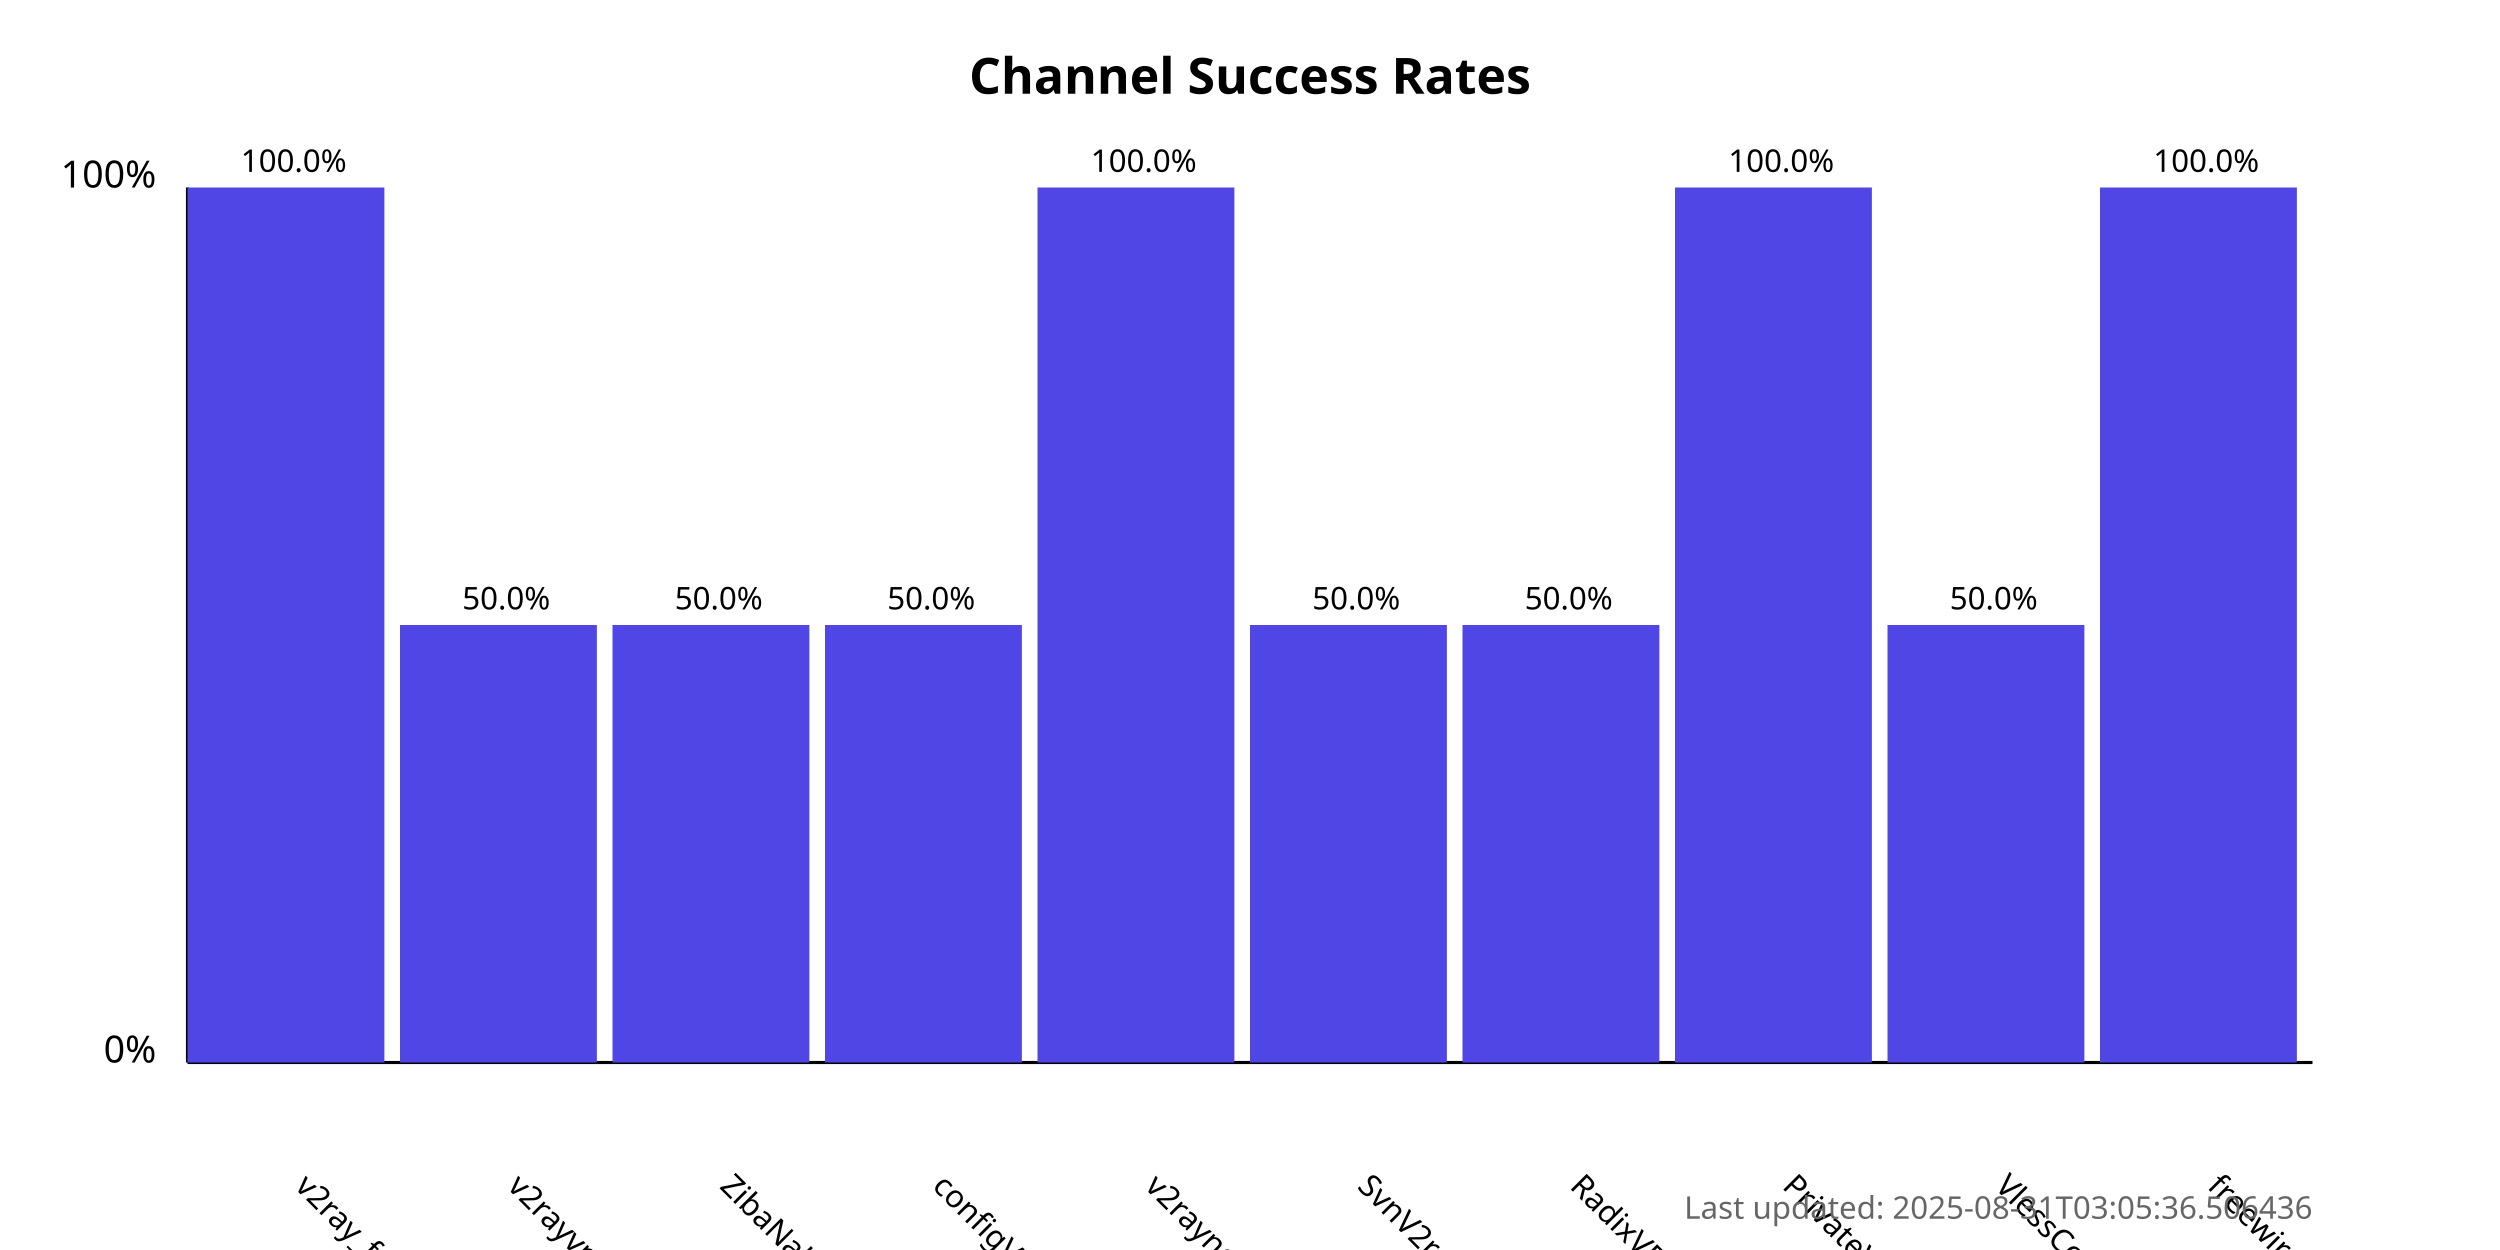
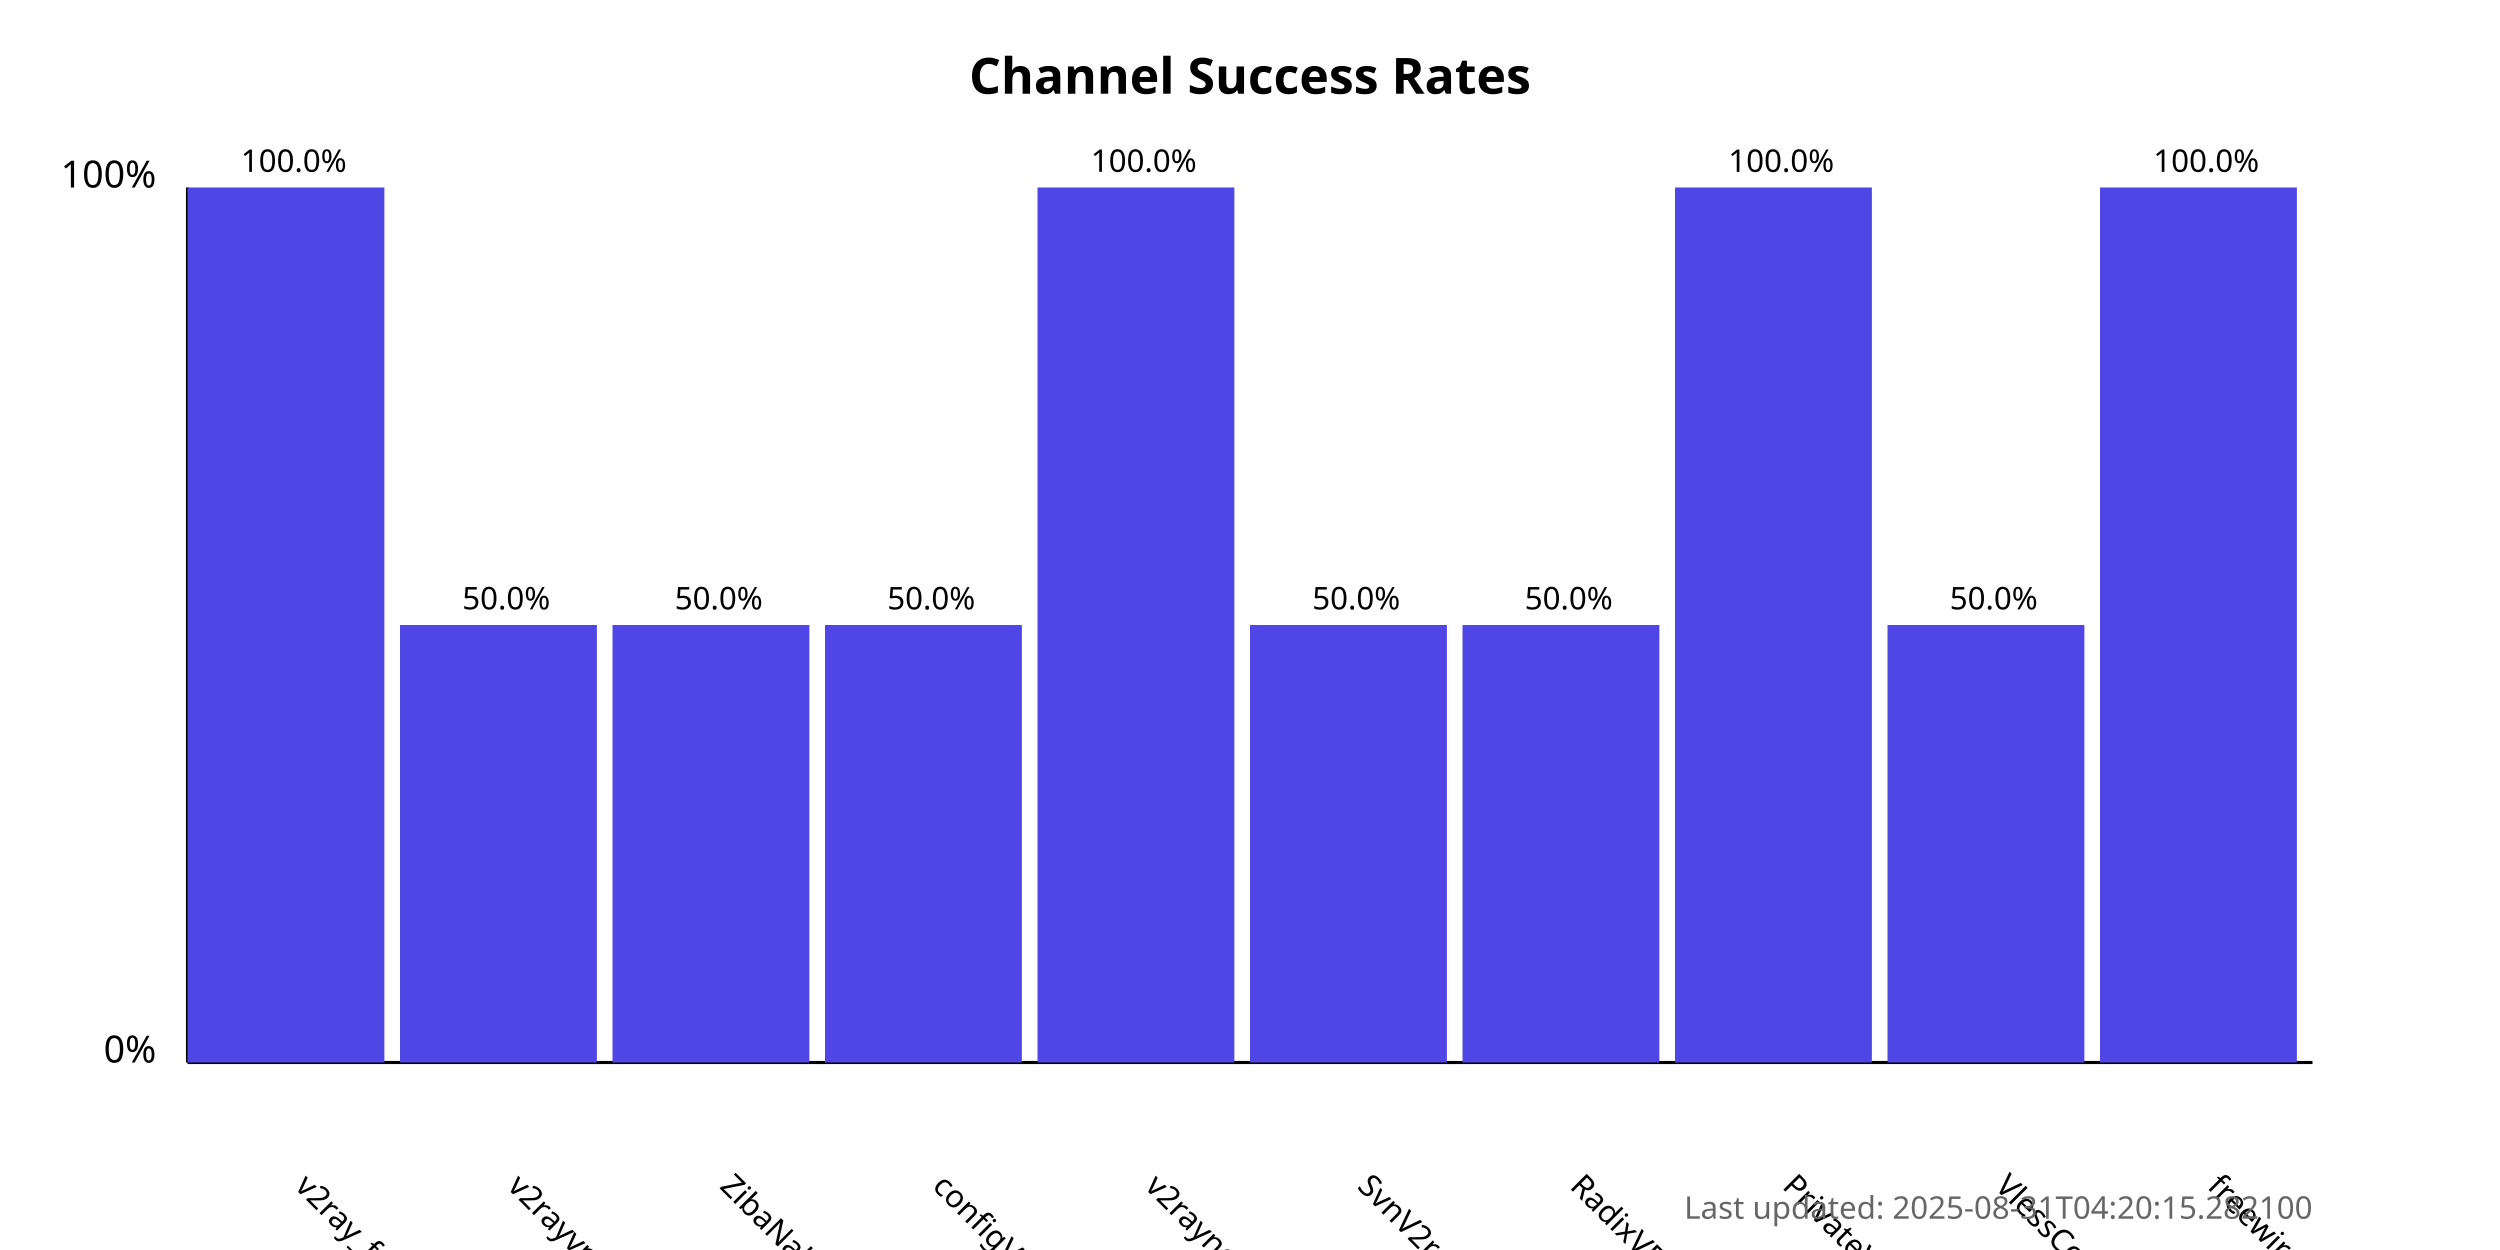
<svg xmlns="http://www.w3.org/2000/svg" width="800" height="400">
  <style>
            .chart-title { font: bold 16px sans-serif; }
            .axis-label { font: 12px sans-serif; }
            .tick-label { font: 10px sans-serif; }
            .bar { fill: #4f46e5; }
            .bar:hover { fill: #6366f1; }
            .timestamp { font: 10px sans-serif; fill: #666; }
        </style>
  <text x="400.0" y="30" text-anchor="middle" class="chart-title">
            Channel Success Rates
        </text>
  <line x1="60" y1="340" x2="60" y2="60" stroke="black" stroke-width="1" />
  <line x1="60" y1="340" x2="740" y2="340" stroke="black" stroke-width="1" />
  <text x="50" y="340" text-anchor="end" class="axis-label">0%</text>
  <text x="50" y="60" text-anchor="end" class="axis-label">100%</text>
  <g>
    <rect x="60" y="60.0" width="63.0" height="280.0" class="bar" />
    <text x="94.0" y="380" transform="rotate(45, 94.0, 380)" text-anchor="start" class="tick-label">
                v2ray_free_conf
            </text>
    <text x="94.0" y="55.0" text-anchor="middle" class="tick-label">
                100.0%
            </text>
  </g>
  <g>
    <rect x="128.0" y="200.0" width="63.0" height="140.0" class="bar" />
    <text x="162.0" y="380" transform="rotate(45, 162.0, 380)" text-anchor="start" class="tick-label">
                v2rayvpno
            </text>
    <text x="162.0" y="195.0" text-anchor="middle" class="tick-label">
                50.0%
            </text>
  </g>
  <g>
    <rect x="196.0" y="200.0" width="63.0" height="140.0" class="bar" />
    <text x="230.0" y="380" transform="rotate(45, 230.0, 380)" text-anchor="start" class="tick-label">
                ZibaNabz
            </text>
    <text x="230.0" y="195.0" text-anchor="middle" class="tick-label">
                50.0%
            </text>
  </g>
  <g>
    <rect x="264.0" y="200.0" width="63.0" height="140.0" class="bar" />
    <text x="298.0" y="380" transform="rotate(45, 298.0, 380)" text-anchor="start" class="tick-label">
                configV2rayForFree
            </text>
    <text x="298.0" y="195.0" text-anchor="middle" class="tick-label">
                50.0%
            </text>
  </g>
  <g>
    <rect x="332.0" y="60.0" width="63.0" height="280.0" class="bar" />
    <text x="366.0" y="380" transform="rotate(45, 366.0, 380)" text-anchor="start" class="tick-label">
                v2rayngvpn
            </text>
    <text x="366.0" y="55.0" text-anchor="middle" class="tick-label">
                100.0%
            </text>
  </g>
  <g>
    <rect x="400.0" y="200.0" width="63.0" height="140.0" class="bar" />
    <text x="434.0" y="380" transform="rotate(45, 434.0, 380)" text-anchor="start" class="tick-label">
                SvnV2ray
            </text>
    <text x="434.0" y="195.0" text-anchor="middle" class="tick-label">
                50.0%
            </text>
  </g>
  <g>
    <rect x="468.0" y="200.0" width="63.0" height="140.0" class="bar" />
    <text x="502.0" y="380" transform="rotate(45, 502.0, 380)" text-anchor="start" class="tick-label">
                RadixVPN
            </text>
    <text x="502.0" y="195.0" text-anchor="middle" class="tick-label">
                50.0%
            </text>
  </g>
  <g>
    <rect x="536.0" y="60.0" width="63.0" height="280.0" class="bar" />
    <text x="570.0" y="380" transform="rotate(45, 570.0, 380)" text-anchor="start" class="tick-label">
                PrivateVPNs
            </text>
    <text x="570.0" y="55.0" text-anchor="middle" class="tick-label">
                100.0%
            </text>
  </g>
  <g>
    <rect x="604.0" y="200.0" width="63.0" height="140.0" class="bar" />
    <text x="638.0" y="380" transform="rotate(45, 638.0, 380)" text-anchor="start" class="tick-label">
                VlessConfig
            </text>
    <text x="638.0" y="195.0" text-anchor="middle" class="tick-label">
                50.0%
            </text>
  </g>
  <g>
    <rect x="672.0" y="60.0" width="63.0" height="280.0" class="bar" />
    <text x="706.0" y="380" transform="rotate(45, 706.0, 380)" text-anchor="start" class="tick-label">
                freewireguard
            </text>
    <text x="706.0" y="55.0" text-anchor="middle" class="tick-label">
                100.0%
            </text>
  </g>
  <text x="740" y="390" text-anchor="end" class="timestamp">
-             Last updated: 2025-08-31T03:05:36.506436
+             Last updated: 2025-08-31T04:20:15.282100
        </text>
</svg>
